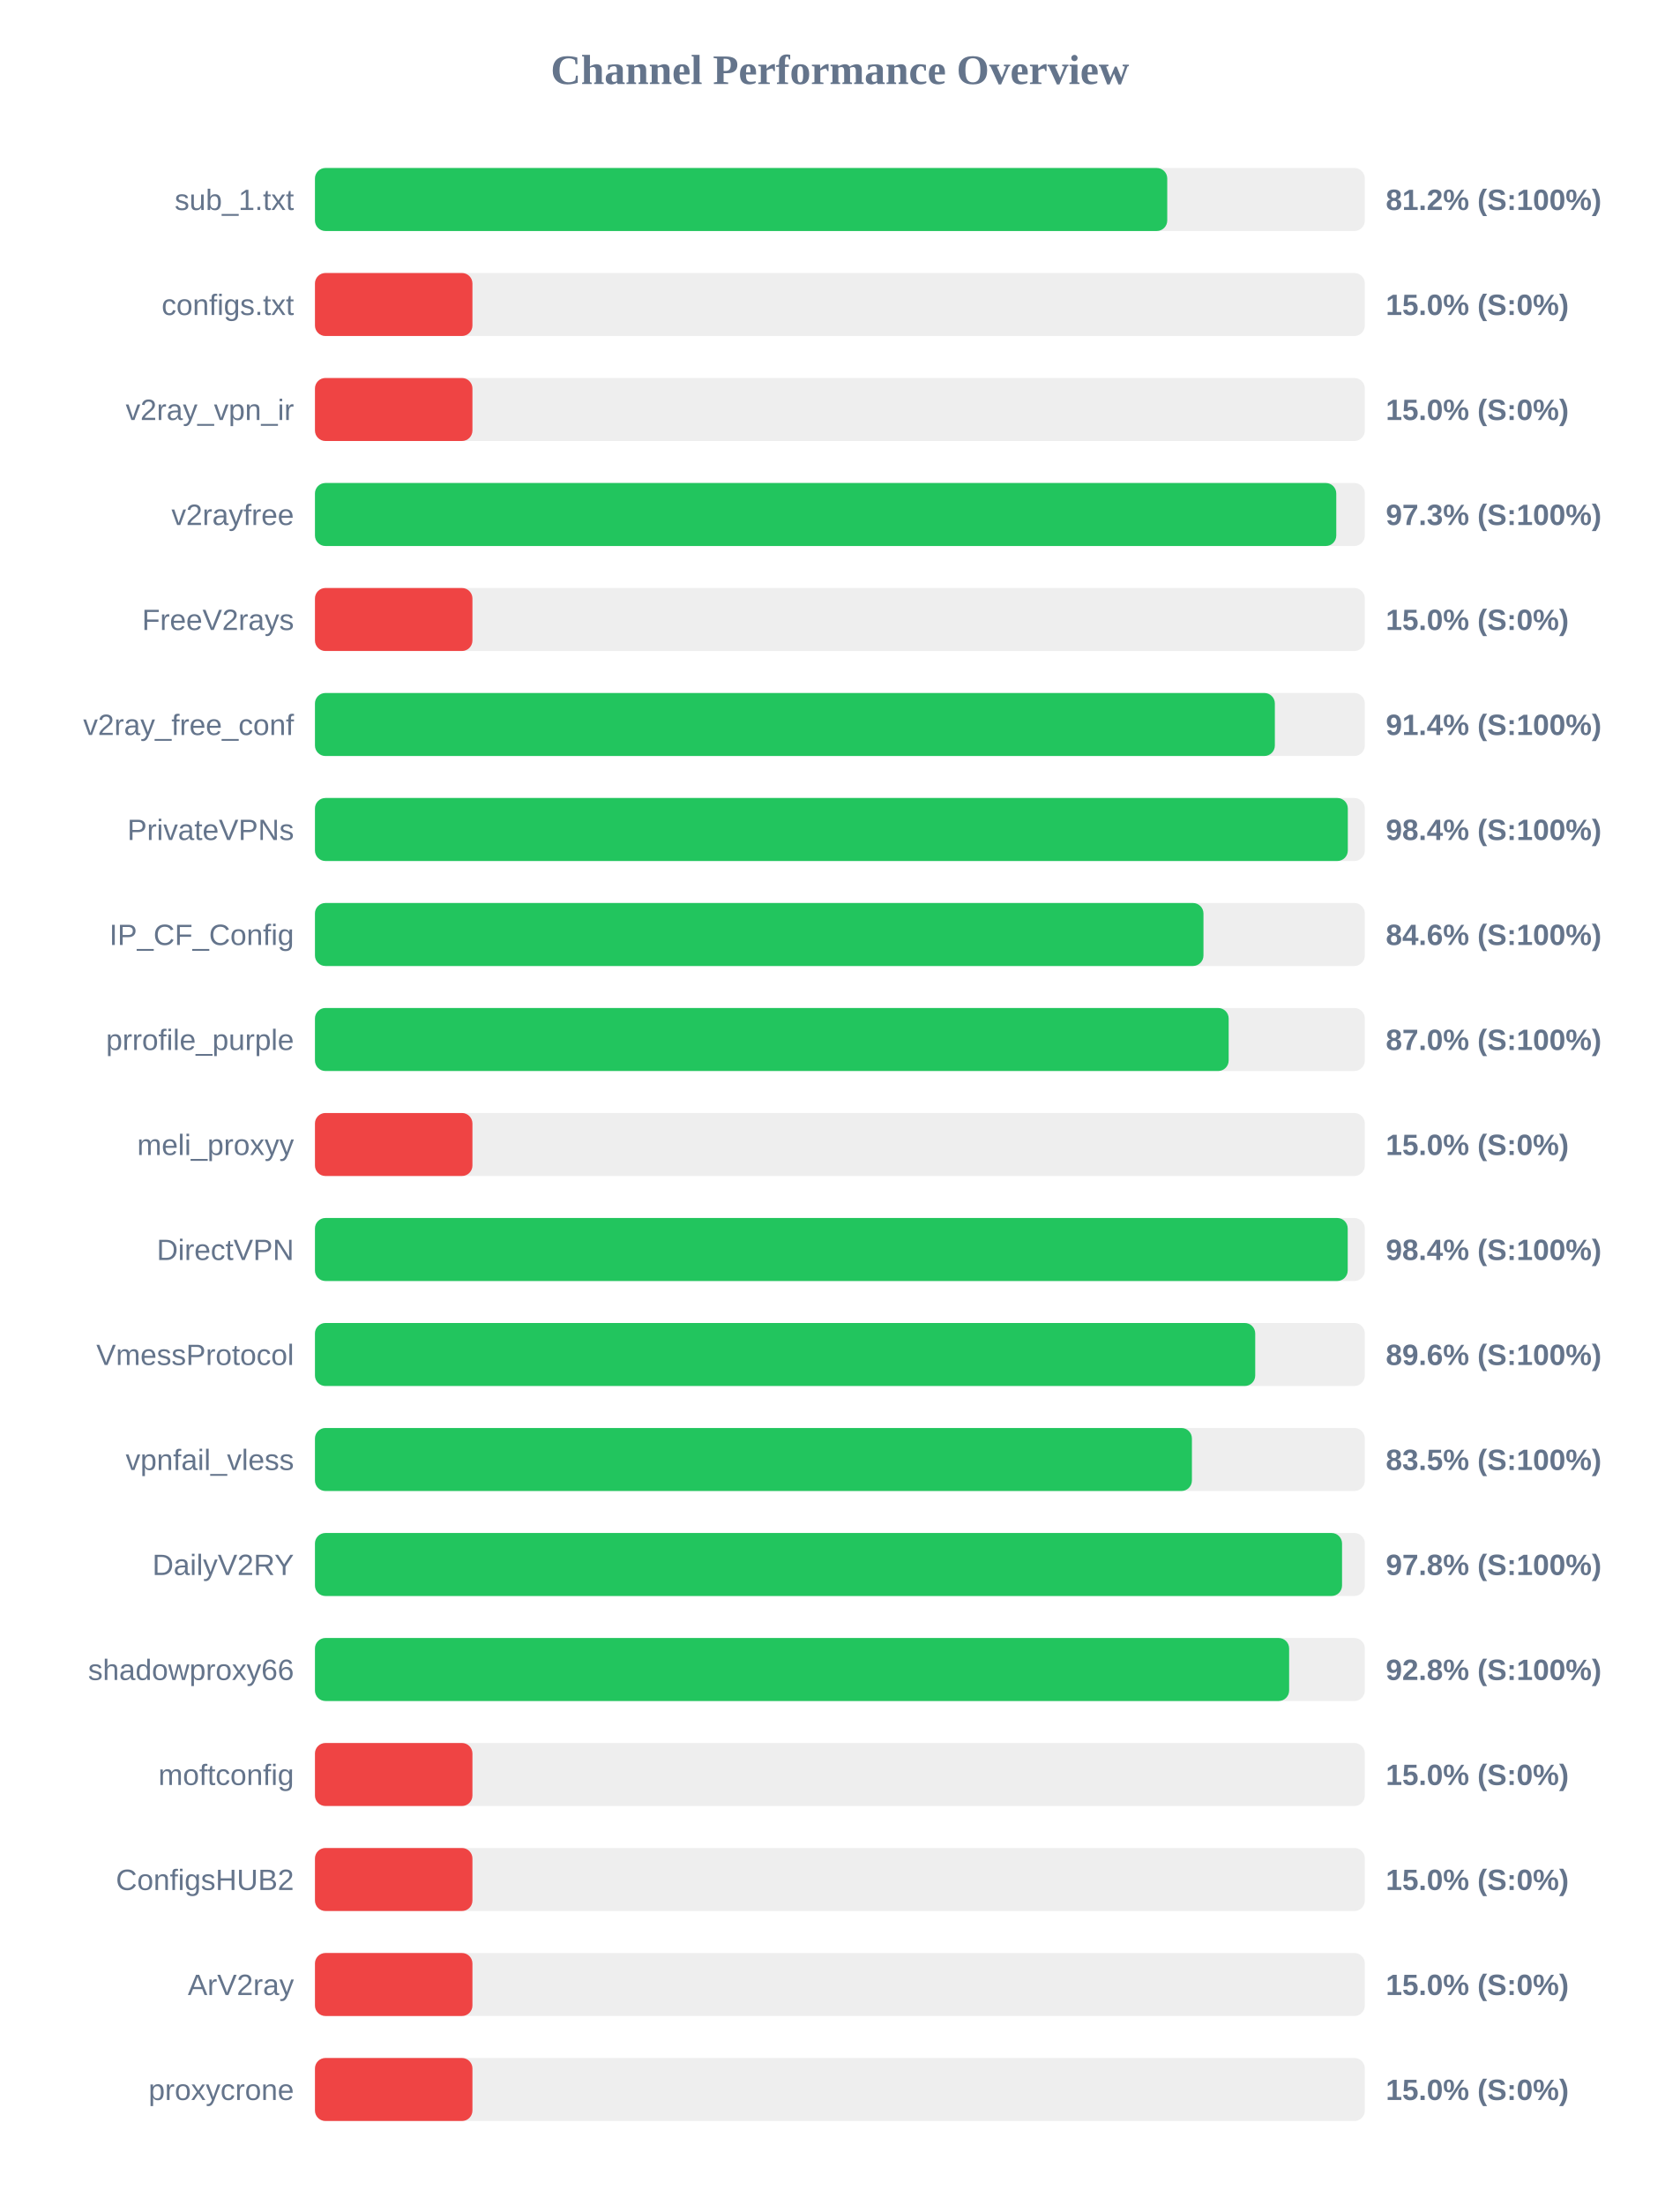
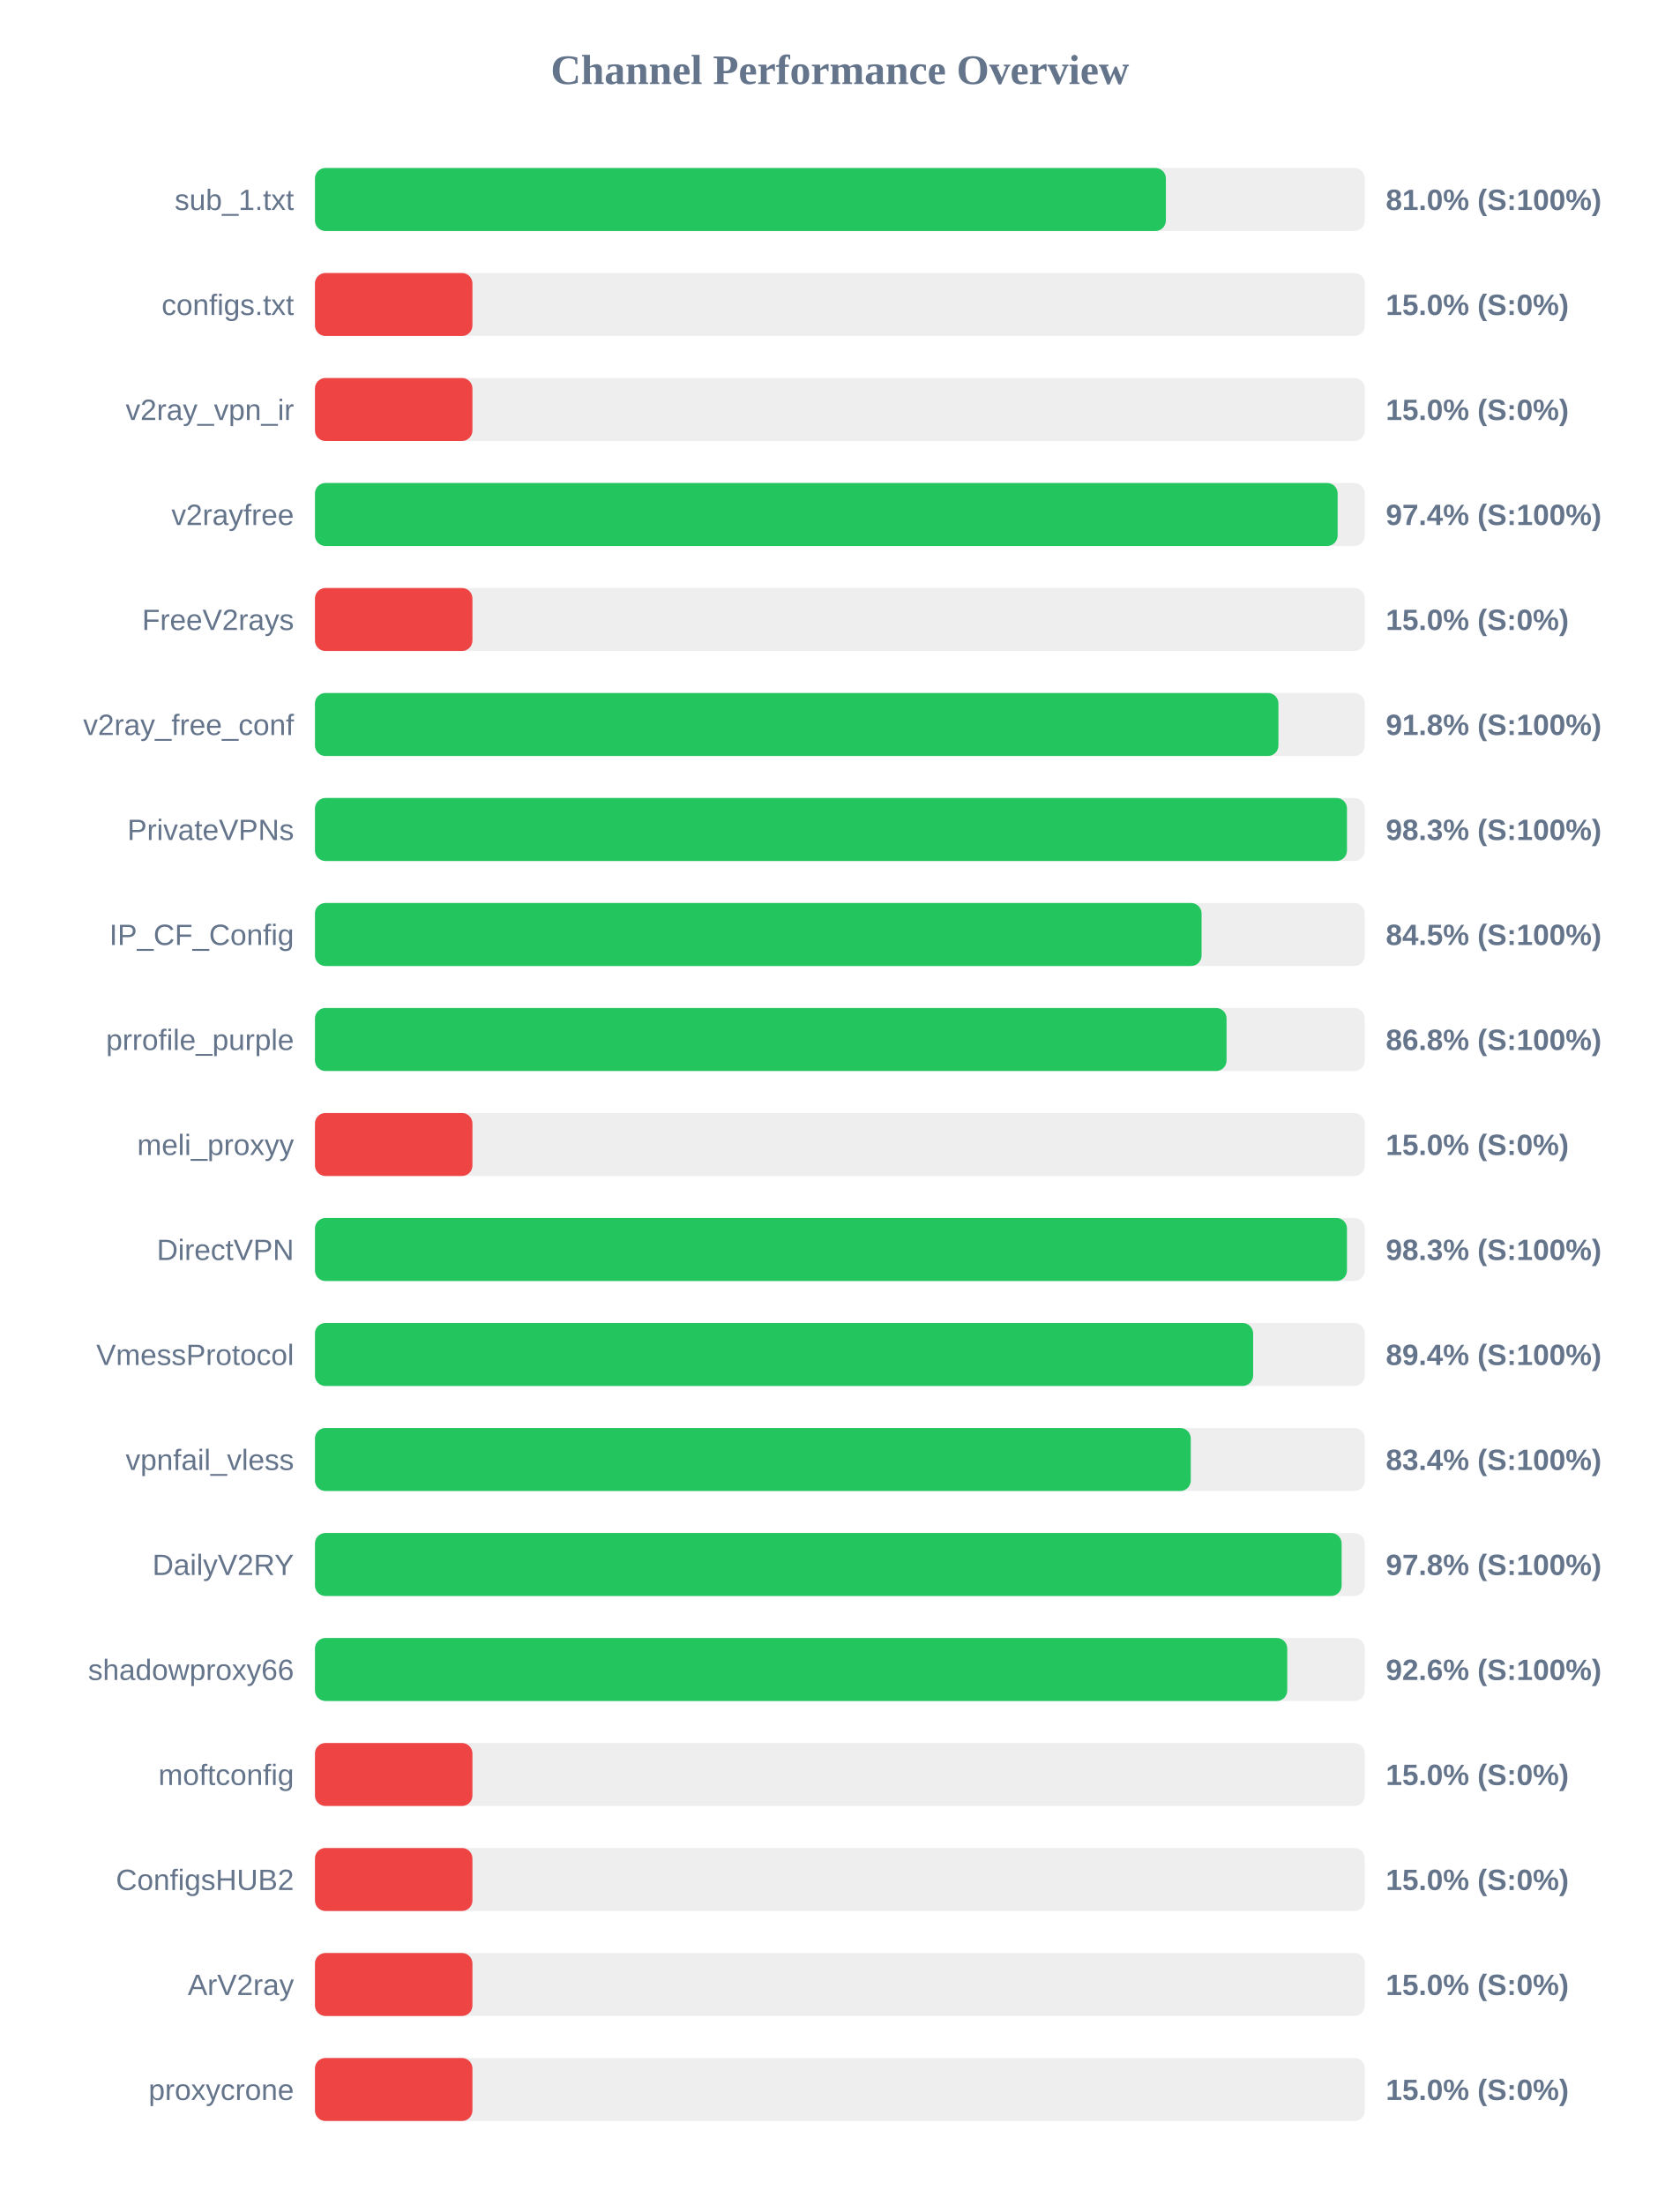
<svg xmlns="http://www.w3.org/2000/svg" width="800" height="1050" version="1.1">
  <style>
        .row { font: 14px Arial; fill: #64748b; }
        .score { font: bold 14px Arial; fill: #64748b; }
    </style>
  <text x="400" y="40" text-anchor="middle" font-size="20px" font-weight="bold" fill="#64748b">Channel Performance Overview</text>
  <rect x="150" y="80" width="500" height="30" fill="#eee" rx="5" />
-   <rect x="150" y="80" width="405.9" height="30" fill="#22c55e" rx="5" />
+   <rect x="150" y="80" width="405.25" height="30" fill="#22c55e" rx="5" />
  <text x="140" y="100" text-anchor="end" class="row">sub_1.txt</text>
-   <text x="660" y="100" text-anchor="start" class="score">81.2% (S:100%)</text>
+   <text x="660" y="100" text-anchor="start" class="score">81.0% (S:100%)</text>
  <rect x="150" y="130" width="500" height="30" fill="#eee" rx="5" />
  <rect x="150" y="130" width="75.0" height="30" fill="#ef4444" rx="5" />
  <text x="140" y="150" text-anchor="end" class="row">configs.txt</text>
  <text x="660" y="150" text-anchor="start" class="score">15.0% (S:0%)</text>
  <rect x="150" y="180" width="500" height="30" fill="#eee" rx="5" />
  <rect x="150" y="180" width="75.0" height="30" fill="#ef4444" rx="5" />
  <text x="140" y="200" text-anchor="end" class="row">v2ray_vpn_ir</text>
  <text x="660" y="200" text-anchor="start" class="score">15.0% (S:0%)</text>
  <rect x="150" y="230" width="500" height="30" fill="#eee" rx="5" />
-   <rect x="150" y="230" width="486.4" height="30" fill="#22c55e" rx="5" />
+   <rect x="150" y="230" width="487.05" height="30" fill="#22c55e" rx="5" />
  <text x="140" y="250" text-anchor="end" class="row">v2rayfree</text>
-   <text x="660" y="250" text-anchor="start" class="score">97.3% (S:100%)</text>
+   <text x="660" y="250" text-anchor="start" class="score">97.4% (S:100%)</text>
  <rect x="150" y="280" width="500" height="30" fill="#eee" rx="5" />
  <rect x="150" y="280" width="75.0" height="30" fill="#ef4444" rx="5" />
  <text x="140" y="300" text-anchor="end" class="row">FreeV2rays</text>
  <text x="660" y="300" text-anchor="start" class="score">15.0% (S:0%)</text>
  <rect x="150" y="330" width="500" height="30" fill="#eee" rx="5" />
-   <rect x="150" y="330" width="457.15" height="30" fill="#22c55e" rx="5" />
+   <rect x="150" y="330" width="458.85" height="30" fill="#22c55e" rx="5" />
  <text x="140" y="350" text-anchor="end" class="row">v2ray_free_conf</text>
-   <text x="660" y="350" text-anchor="start" class="score">91.4% (S:100%)</text>
+   <text x="660" y="350" text-anchor="start" class="score">91.8% (S:100%)</text>
  <rect x="150" y="380" width="500" height="30" fill="#eee" rx="5" />
-   <rect x="150" y="380" width="491.9" height="30" fill="#22c55e" rx="5" />
+   <rect x="150" y="380" width="491.5" height="30" fill="#22c55e" rx="5" />
  <text x="140" y="400" text-anchor="end" class="row">PrivateVPNs</text>
-   <text x="660" y="400" text-anchor="start" class="score">98.4% (S:100%)</text>
+   <text x="660" y="400" text-anchor="start" class="score">98.3% (S:100%)</text>
  <rect x="150" y="430" width="500" height="30" fill="#eee" rx="5" />
-   <rect x="150" y="430" width="423.15" height="30" fill="#22c55e" rx="5" />
+   <rect x="150" y="430" width="422.25" height="30" fill="#22c55e" rx="5" />
  <text x="140" y="450" text-anchor="end" class="row">IP_CF_Config</text>
-   <text x="660" y="450" text-anchor="start" class="score">84.6% (S:100%)</text>
+   <text x="660" y="450" text-anchor="start" class="score">84.5% (S:100%)</text>
  <rect x="150" y="480" width="500" height="30" fill="#eee" rx="5" />
-   <rect x="150" y="480" width="435.15" height="30" fill="#22c55e" rx="5" />
+   <rect x="150" y="480" width="434.15" height="30" fill="#22c55e" rx="5" />
  <text x="140" y="500" text-anchor="end" class="row">prrofile_purple</text>
-   <text x="660" y="500" text-anchor="start" class="score">87.0% (S:100%)</text>
+   <text x="660" y="500" text-anchor="start" class="score">86.8% (S:100%)</text>
  <rect x="150" y="530" width="500" height="30" fill="#eee" rx="5" />
  <rect x="150" y="530" width="75.0" height="30" fill="#ef4444" rx="5" />
  <text x="140" y="550" text-anchor="end" class="row">meli_proxyy</text>
  <text x="660" y="550" text-anchor="start" class="score">15.0% (S:0%)</text>
  <rect x="150" y="580" width="500" height="30" fill="#eee" rx="5" />
-   <rect x="150" y="580" width="491.85" height="30" fill="#22c55e" rx="5" />
+   <rect x="150" y="580" width="491.5" height="30" fill="#22c55e" rx="5" />
  <text x="140" y="600" text-anchor="end" class="row">DirectVPN</text>
-   <text x="660" y="600" text-anchor="start" class="score">98.4% (S:100%)</text>
+   <text x="660" y="600" text-anchor="start" class="score">98.3% (S:100%)</text>
  <rect x="150" y="630" width="500" height="30" fill="#eee" rx="5" />
-   <rect x="150" y="630" width="447.8" height="30" fill="#22c55e" rx="5" />
+   <rect x="150" y="630" width="446.8" height="30" fill="#22c55e" rx="5" />
  <text x="140" y="650" text-anchor="end" class="row">VmessProtocol</text>
-   <text x="660" y="650" text-anchor="start" class="score">89.6% (S:100%)</text>
+   <text x="660" y="650" text-anchor="start" class="score">89.4% (S:100%)</text>
  <rect x="150" y="680" width="500" height="30" fill="#eee" rx="5" />
-   <rect x="150" y="680" width="417.65" height="30" fill="#22c55e" rx="5" />
+   <rect x="150" y="680" width="417.1" height="30" fill="#22c55e" rx="5" />
  <text x="140" y="700" text-anchor="end" class="row">vpnfail_vless</text>
-   <text x="660" y="700" text-anchor="start" class="score">83.5% (S:100%)</text>
+   <text x="660" y="700" text-anchor="start" class="score">83.4% (S:100%)</text>
  <rect x="150" y="730" width="500" height="30" fill="#eee" rx="5" />
-   <rect x="150" y="730" width="489.15" height="30" fill="#22c55e" rx="5" />
+   <rect x="150" y="730" width="488.95" height="30" fill="#22c55e" rx="5" />
  <text x="140" y="750" text-anchor="end" class="row">DailyV2RY</text>
  <text x="660" y="750" text-anchor="start" class="score">97.8% (S:100%)</text>
  <rect x="150" y="780" width="500" height="30" fill="#eee" rx="5" />
-   <rect x="150" y="780" width="463.95" height="30" fill="#22c55e" rx="5" />
+   <rect x="150" y="780" width="463.05" height="30" fill="#22c55e" rx="5" />
  <text x="140" y="800" text-anchor="end" class="row">shadowproxy66</text>
-   <text x="660" y="800" text-anchor="start" class="score">92.8% (S:100%)</text>
+   <text x="660" y="800" text-anchor="start" class="score">92.6% (S:100%)</text>
  <rect x="150" y="830" width="500" height="30" fill="#eee" rx="5" />
  <rect x="150" y="830" width="75.0" height="30" fill="#ef4444" rx="5" />
  <text x="140" y="850" text-anchor="end" class="row">moftconfig</text>
  <text x="660" y="850" text-anchor="start" class="score">15.0% (S:0%)</text>
  <rect x="150" y="880" width="500" height="30" fill="#eee" rx="5" />
  <rect x="150" y="880" width="75.0" height="30" fill="#ef4444" rx="5" />
  <text x="140" y="900" text-anchor="end" class="row">ConfigsHUB2</text>
  <text x="660" y="900" text-anchor="start" class="score">15.0% (S:0%)</text>
  <rect x="150" y="930" width="500" height="30" fill="#eee" rx="5" />
  <rect x="150" y="930" width="75.0" height="30" fill="#ef4444" rx="5" />
  <text x="140" y="950" text-anchor="end" class="row">ArV2ray</text>
  <text x="660" y="950" text-anchor="start" class="score">15.0% (S:0%)</text>
  <rect x="150" y="980" width="500" height="30" fill="#eee" rx="5" />
  <rect x="150" y="980" width="75.0" height="30" fill="#ef4444" rx="5" />
  <text x="140" y="1000" text-anchor="end" class="row">proxycrone</text>
  <text x="660" y="1000" text-anchor="start" class="score">15.0% (S:0%)</text>
</svg>
